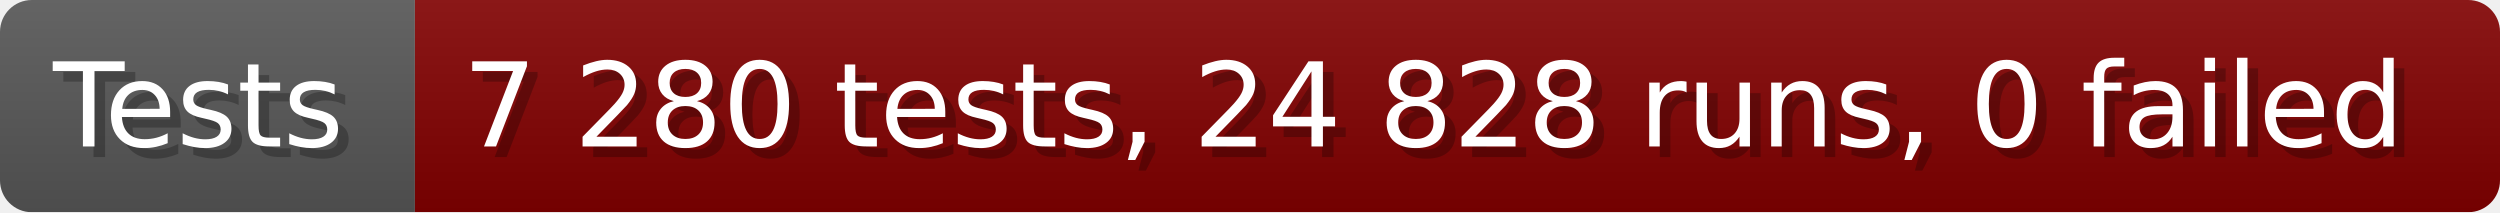
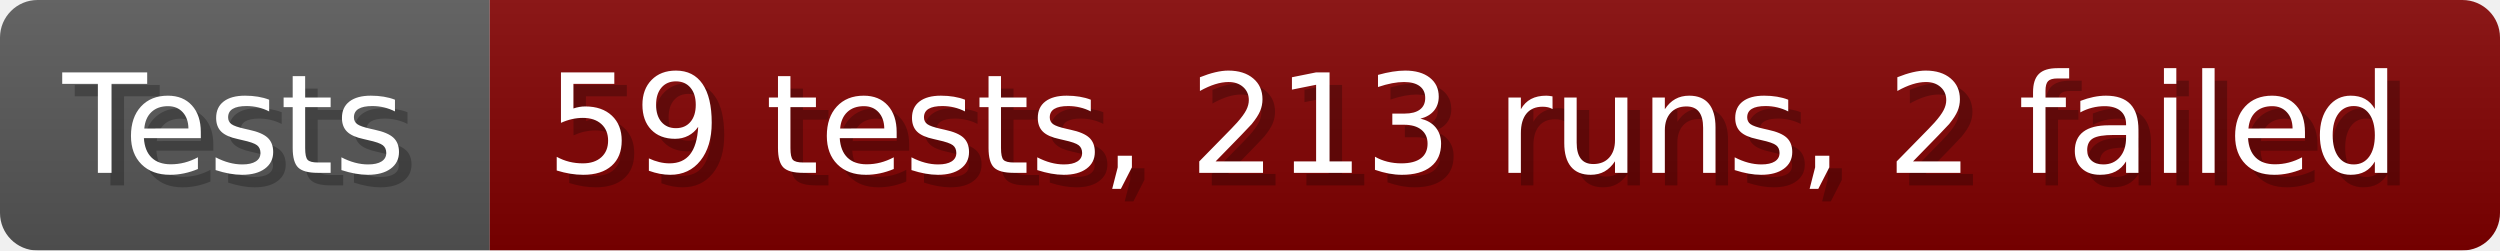
- <svg xmlns="http://www.w3.org/2000/svg" width="235.6" height="20" viewBox="0 0 2356 200" role="img" aria-label="Tests: 7 280 tests, 24 828 runs, 0 failed">
+ <svg xmlns="http://www.w3.org/2000/svg" width="199.6" height="20" viewBox="0 0 1996 200" role="img" aria-label="Tests: 59 tests, 213 runs, 2 failed">
  <linearGradient id="a" x2="0" y2="100%">
    <stop offset="0" stop-opacity=".1" stop-color="#EEE" />
    <stop offset="1" stop-opacity=".1" />
  </linearGradient>
  <mask id="m">
-     <rect width="2356" height="200" rx="30" fill="#FFF" />
+     <rect width="1996" height="200" rx="30" fill="#FFF" />
  </mask>
  <g mask="url(#m)">
    <rect width="391" height="200" fill="#555" />
-     <rect width="1965" height="200" fill="#800000" x="391" />
-     <rect width="2356" height="200" fill="url(#a)" />
+     <rect width="1605" height="200" fill="#800000" x="391" />
+     <rect width="1996" height="200" fill="url(#a)" />
  </g>
  <g aria-hidden="true" fill="#fff" text-anchor="start" font-family="Verdana,DejaVu Sans,sans-serif" font-size="110">
    <text x="60" y="148" textLength="291" fill="#000" opacity="0.25">Tests</text>
    <text x="50" y="138" textLength="291">Tests</text>
-     <text x="446" y="148" textLength="1865" fill="#000" opacity="0.25">7 280 tests, 24 828 runs, 0 failed</text>
-     <text x="436" y="138" textLength="1865">7 280 tests, 24 828 runs, 0 failed</text>
+     <text x="446" y="148" textLength="1505" fill="#000" opacity="0.25">59 tests, 213 runs, 2 failed</text>
+     <text x="436" y="138" textLength="1505">59 tests, 213 runs, 2 failed</text>
  </g>
</svg>
